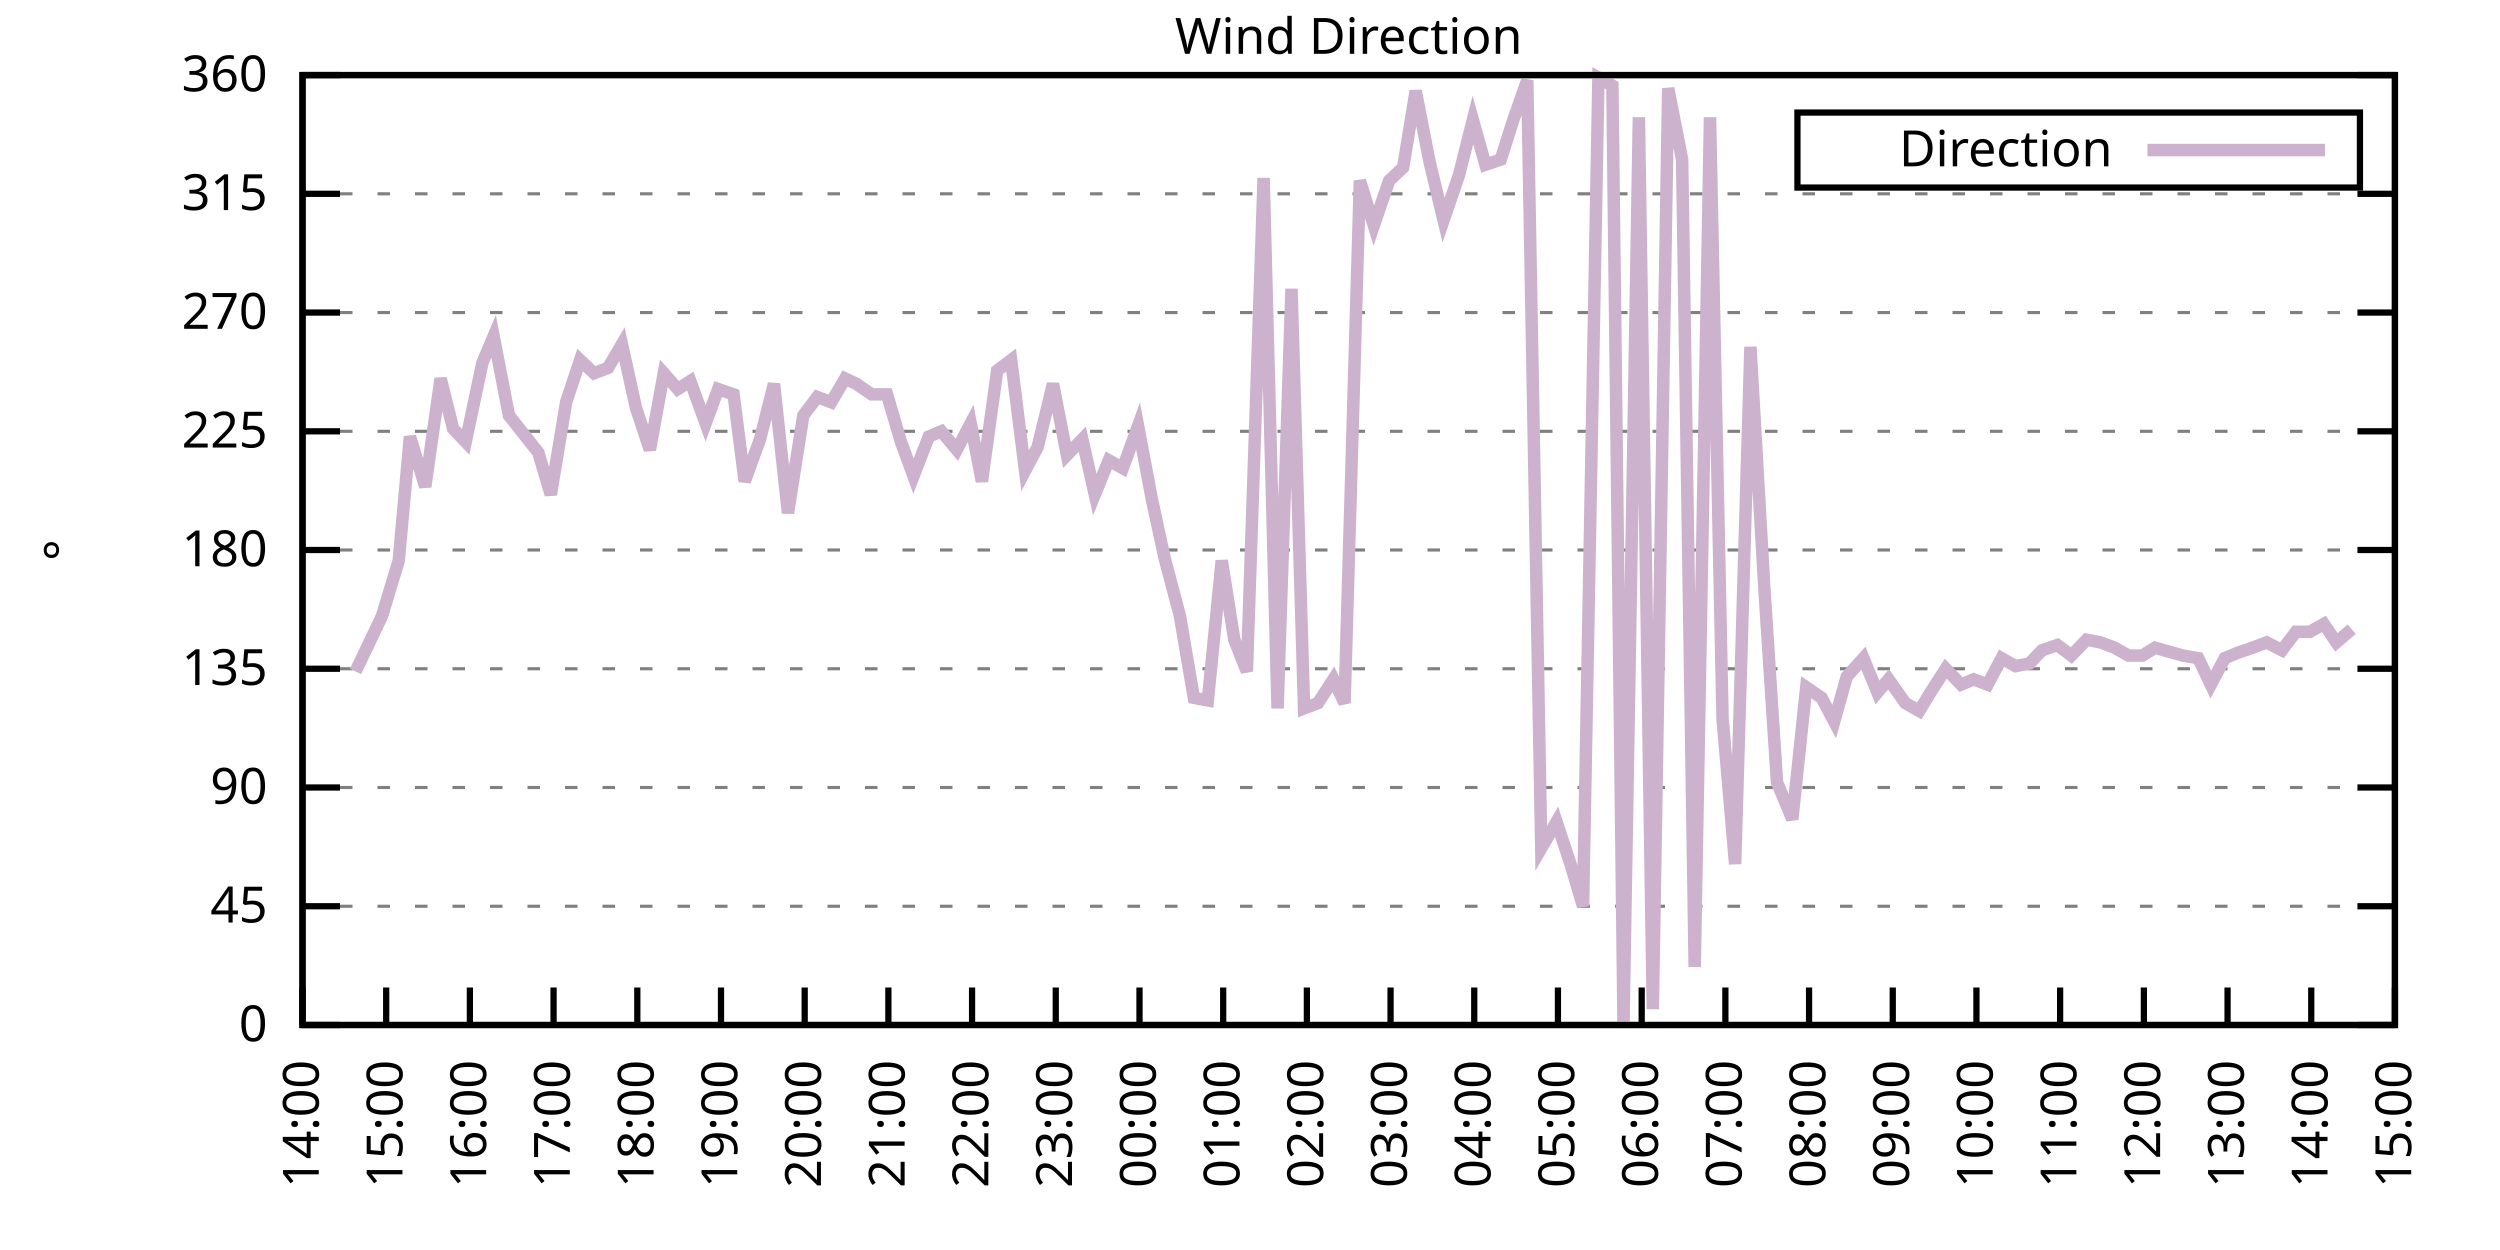
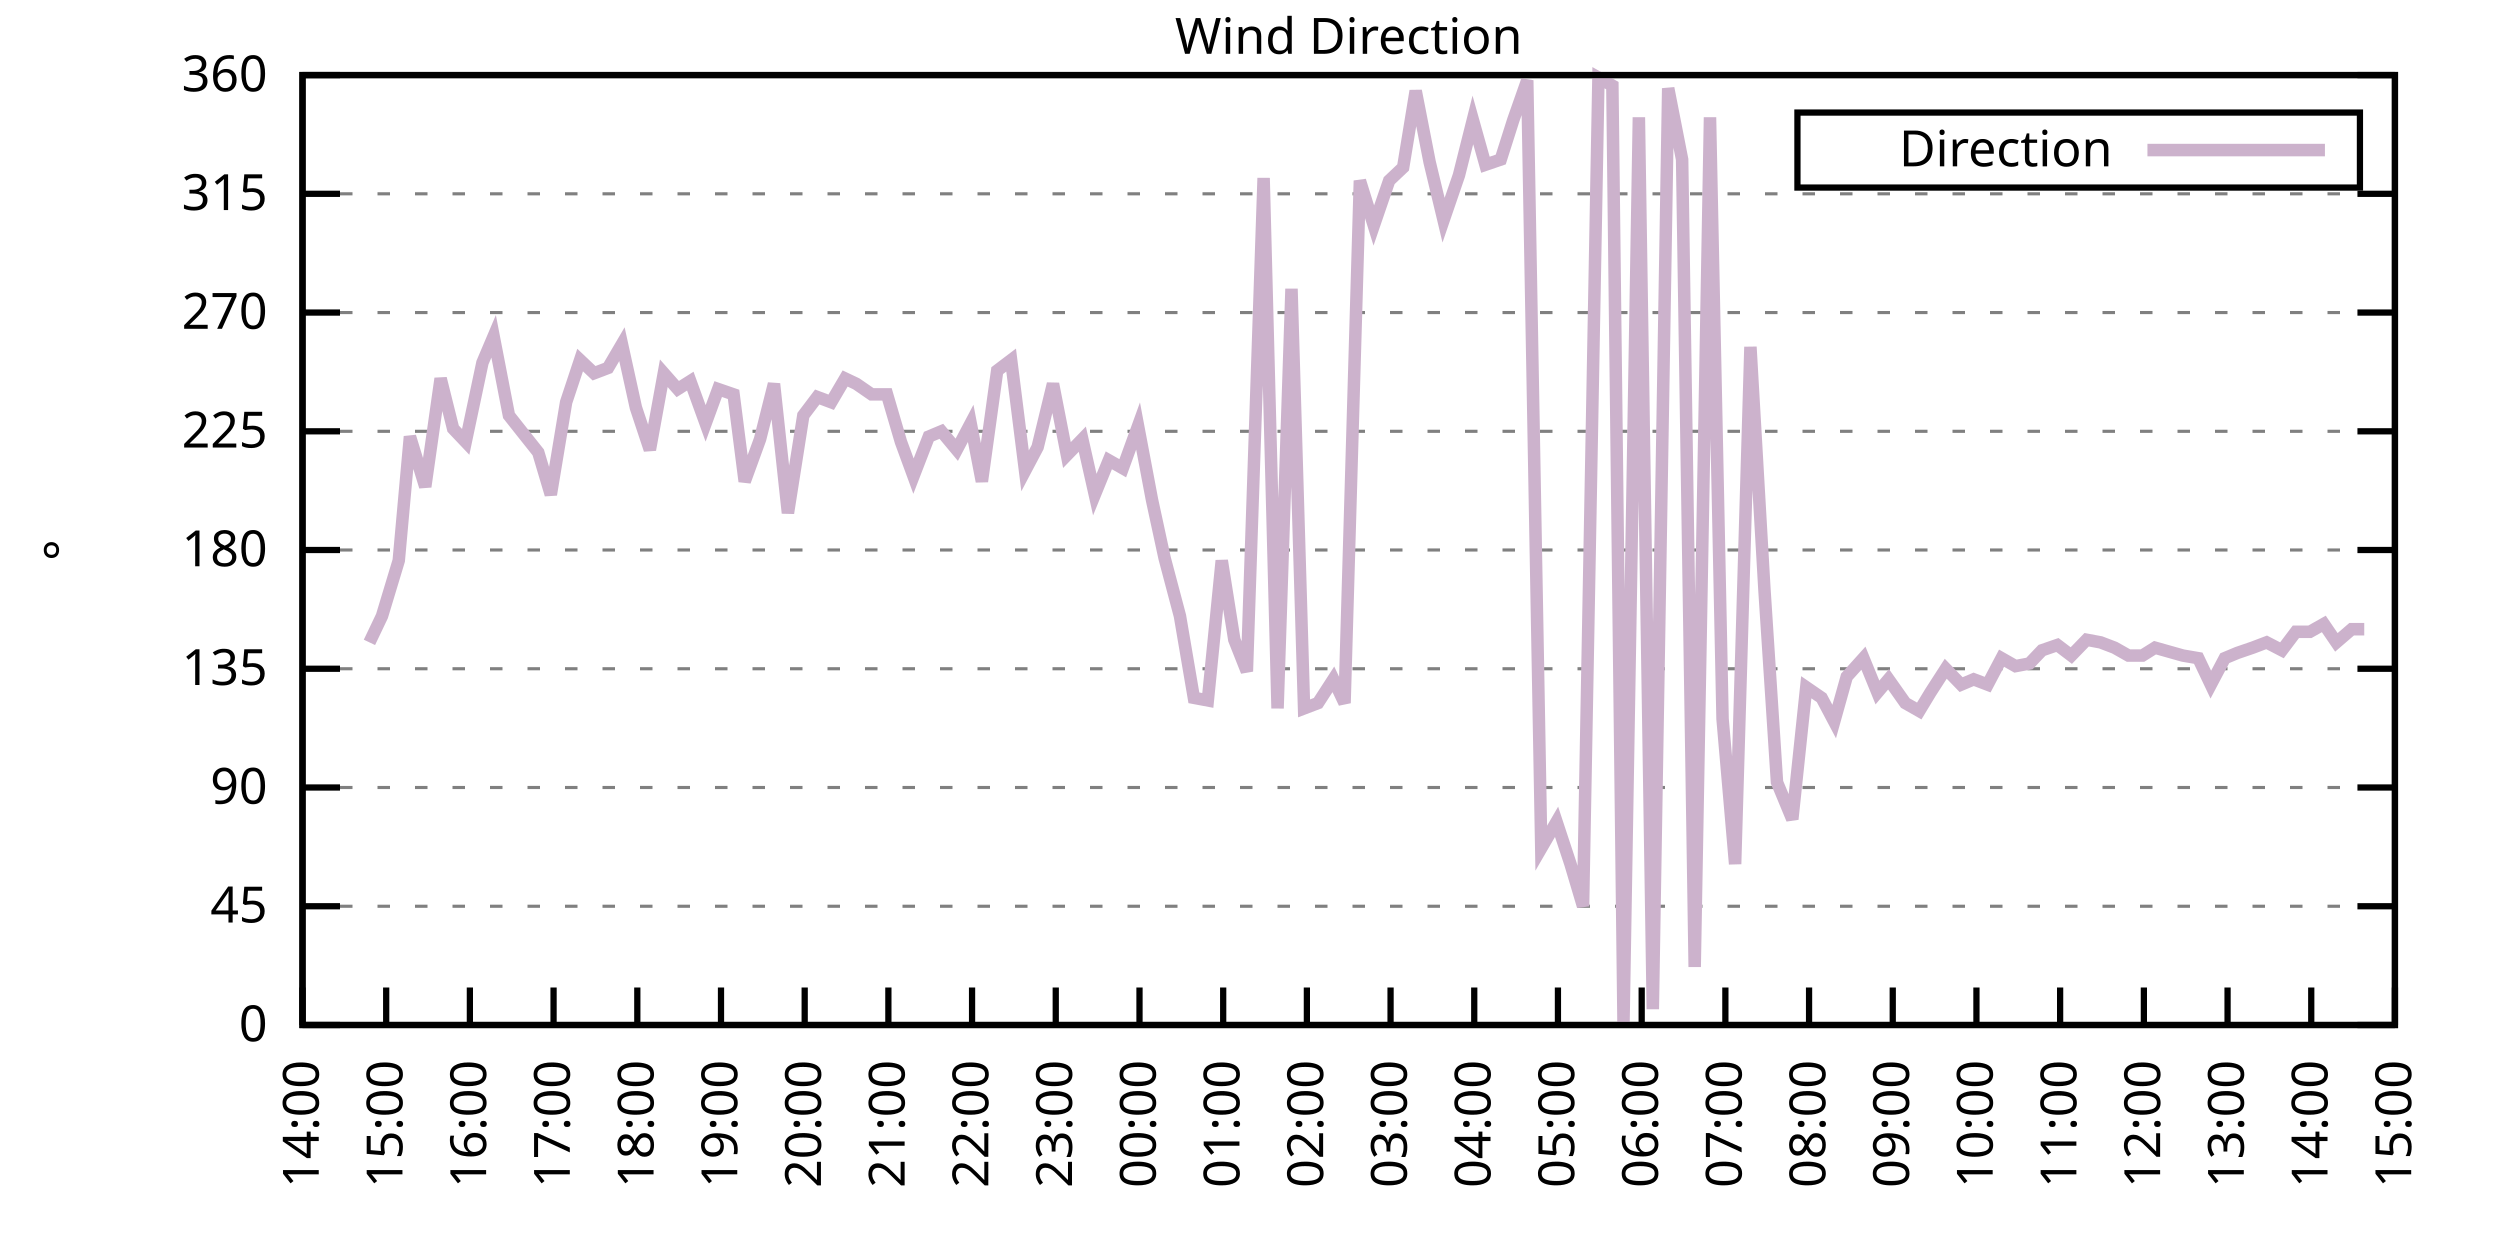
<svg xmlns="http://www.w3.org/2000/svg" xmlns:xlink="http://www.w3.org/1999/xlink" width="400" height="200" viewBox="0 0 400 200">
  <g id="gnuplot_canvas">
    <rect x="0" y="0" width="400" height="200" fill="none" />
    <defs>
      <circle id="gpDot" r="0.5" stroke-width="0.5" stroke="currentColor" />
      <path id="gpPt0" stroke-width="0.333" stroke="currentColor" d="M-1,0 h2 M0,-1 v2" />
      <path id="gpPt1" stroke-width="0.333" stroke="currentColor" d="M-1,-1 L1,1 M1,-1 L-1,1" />
      <path id="gpPt2" stroke-width="0.333" stroke="currentColor" d="M-1,0 L1,0 M0,-1 L0,1 M-1,-1 L1,1 M-1,1 L1,-1" />
      <rect id="gpPt3" stroke-width="0.333" stroke="currentColor" x="-1" y="-1" width="2" height="2" />
      <rect id="gpPt4" stroke-width="0.333" stroke="currentColor" fill="currentColor" x="-1" y="-1" width="2" height="2" />
      <circle id="gpPt5" stroke-width="0.333" stroke="currentColor" cx="0" cy="0" r="1" />
      <use xlink:href="#gpPt5" id="gpPt6" fill="currentColor" stroke="none" />
      <path id="gpPt7" stroke-width="0.333" stroke="currentColor" d="M0,-1.33 L-1.33,0.67 L1.33,0.67 z" />
      <use xlink:href="#gpPt7" id="gpPt8" fill="currentColor" stroke="none" />
      <use xlink:href="#gpPt7" id="gpPt9" stroke="currentColor" transform="rotate(180)" />
      <use xlink:href="#gpPt9" id="gpPt10" fill="currentColor" stroke="none" />
      <use xlink:href="#gpPt3" id="gpPt11" stroke="currentColor" transform="rotate(45)" />
      <use xlink:href="#gpPt11" id="gpPt12" fill="currentColor" stroke="none" />
      <path id="gpPt13" stroke-width="0.333" stroke="currentColor" d="M0,1.330 L1.265,0.411 L0.782,-1.067 L-0.782,-1.076 L-1.265,0.411 z" />
      <use xlink:href="#gpPt13" id="gpPt14" fill="currentColor" stroke="none" />
      <filter id="textbox" filterUnits="objectBoundingBox" x="0" y="0" height="1" width="1">
        <feFlood flood-color="white" flood-opacity="1" result="bgnd" />
        <feComposite in="SourceGraphic" in2="bgnd" operator="atop" />
      </filter>
      <filter id="greybox" filterUnits="objectBoundingBox" x="0" y="0" height="1" width="1">
        <feFlood flood-color="lightgrey" flood-opacity="1" result="grey" />
        <feComposite in="SourceGraphic" in2="grey" operator="atop" />
      </filter>
    </defs>
    <g fill="none" color="white" stroke="currentColor" stroke-width="1.00" stroke-linecap="butt" stroke-linejoin="miter">
</g>
    <g fill="none" color="black" stroke="currentColor" stroke-width="1.00" stroke-linecap="butt" stroke-linejoin="miter">
      <g stroke="none" shape-rendering="crispEdges">
        <polygon fill="rgb(255, 255, 255)" points="48.40,164.00 383.18,164.00 383.18,12.02 48.40,12.02 " />
      </g>
    </g>
    <g fill="none" color="black" stroke="currentColor" stroke-width="1.00" stroke-linecap="butt" stroke-linejoin="miter">
</g>
    <g fill="none" color="black" stroke="black" stroke-width="0.50" stroke-linecap="butt" stroke-linejoin="miter">
</g>
    <g fill="none" color="gray" stroke="currentColor" stroke-width="0.50" stroke-linecap="butt" stroke-linejoin="miter">
      <path stroke="gray" stroke-dasharray="2,4" class="gridline" d="M48.40,164.00 L383.19,164.00  " />
    </g>
    <g fill="none" color="gray" stroke="gray" stroke-width="1.00" stroke-linecap="butt" stroke-linejoin="miter">
</g>
    <g fill="none" color="black" stroke="currentColor" stroke-width="1.00" stroke-linecap="butt" stroke-linejoin="miter">
      <path stroke="black" d="M48.40,164.00 L54.40,164.00 M383.19,164.00 L377.19,164.00  " />
      <g transform="translate(42.80,166.60)" stroke="none" fill="black" font-family="Sans" font-size="8.00" text-anchor="end">
        <text>
          <tspan font-family="Sans"> 0</tspan>
        </text>
      </g>
    </g>
    <g fill="none" color="black" stroke="currentColor" stroke-width="1.00" stroke-linecap="butt" stroke-linejoin="miter">
</g>
    <g fill="none" color="black" stroke="black" stroke-width="0.50" stroke-linecap="butt" stroke-linejoin="miter">
</g>
    <g fill="none" color="gray" stroke="currentColor" stroke-width="0.50" stroke-linecap="butt" stroke-linejoin="miter">
      <path stroke="gray" stroke-dasharray="2,4" class="gridline" d="M48.40,145.00 L383.19,145.00  " />
    </g>
    <g fill="none" color="gray" stroke="gray" stroke-width="1.00" stroke-linecap="butt" stroke-linejoin="miter">
</g>
    <g fill="none" color="black" stroke="currentColor" stroke-width="1.00" stroke-linecap="butt" stroke-linejoin="miter">
      <path stroke="black" d="M48.40,145.00 L54.40,145.00 M383.19,145.00 L377.19,145.00  " />
      <g transform="translate(42.80,147.60)" stroke="none" fill="black" font-family="Sans" font-size="8.00" text-anchor="end">
        <text>
          <tspan font-family="Sans"> 45</tspan>
        </text>
      </g>
    </g>
    <g fill="none" color="black" stroke="currentColor" stroke-width="1.00" stroke-linecap="butt" stroke-linejoin="miter">
</g>
    <g fill="none" color="black" stroke="black" stroke-width="0.50" stroke-linecap="butt" stroke-linejoin="miter">
</g>
    <g fill="none" color="gray" stroke="currentColor" stroke-width="0.50" stroke-linecap="butt" stroke-linejoin="miter">
      <path stroke="gray" stroke-dasharray="2,4" class="gridline" d="M48.40,126.00 L383.19,126.00  " />
    </g>
    <g fill="none" color="gray" stroke="gray" stroke-width="1.00" stroke-linecap="butt" stroke-linejoin="miter">
</g>
    <g fill="none" color="black" stroke="currentColor" stroke-width="1.00" stroke-linecap="butt" stroke-linejoin="miter">
      <path stroke="black" d="M48.40,126.00 L54.40,126.00 M383.19,126.00 L377.19,126.00  " />
      <g transform="translate(42.80,128.60)" stroke="none" fill="black" font-family="Sans" font-size="8.00" text-anchor="end">
        <text>
          <tspan font-family="Sans"> 90</tspan>
        </text>
      </g>
    </g>
    <g fill="none" color="black" stroke="currentColor" stroke-width="1.00" stroke-linecap="butt" stroke-linejoin="miter">
</g>
    <g fill="none" color="black" stroke="black" stroke-width="0.50" stroke-linecap="butt" stroke-linejoin="miter">
</g>
    <g fill="none" color="gray" stroke="currentColor" stroke-width="0.50" stroke-linecap="butt" stroke-linejoin="miter">
      <path stroke="gray" stroke-dasharray="2,4" class="gridline" d="M48.40,107.00 L383.19,107.00  " />
    </g>
    <g fill="none" color="gray" stroke="gray" stroke-width="1.00" stroke-linecap="butt" stroke-linejoin="miter">
</g>
    <g fill="none" color="black" stroke="currentColor" stroke-width="1.00" stroke-linecap="butt" stroke-linejoin="miter">
      <path stroke="black" d="M48.40,107.00 L54.40,107.00 M383.19,107.00 L377.19,107.00  " />
      <g transform="translate(42.80,109.60)" stroke="none" fill="black" font-family="Sans" font-size="8.00" text-anchor="end">
        <text>
          <tspan font-family="Sans"> 135</tspan>
        </text>
      </g>
    </g>
    <g fill="none" color="black" stroke="currentColor" stroke-width="1.00" stroke-linecap="butt" stroke-linejoin="miter">
</g>
    <g fill="none" color="black" stroke="black" stroke-width="0.50" stroke-linecap="butt" stroke-linejoin="miter">
</g>
    <g fill="none" color="gray" stroke="currentColor" stroke-width="0.50" stroke-linecap="butt" stroke-linejoin="miter">
      <path stroke="gray" stroke-dasharray="2,4" class="gridline" d="M48.40,88.00 L383.19,88.00  " />
    </g>
    <g fill="none" color="gray" stroke="gray" stroke-width="1.00" stroke-linecap="butt" stroke-linejoin="miter">
</g>
    <g fill="none" color="black" stroke="currentColor" stroke-width="1.00" stroke-linecap="butt" stroke-linejoin="miter">
      <path stroke="black" d="M48.40,88.00 L54.40,88.00 M383.19,88.00 L377.19,88.00  " />
      <g transform="translate(42.80,90.60)" stroke="none" fill="black" font-family="Sans" font-size="8.00" text-anchor="end">
        <text>
          <tspan font-family="Sans"> 180</tspan>
        </text>
      </g>
    </g>
    <g fill="none" color="black" stroke="currentColor" stroke-width="1.00" stroke-linecap="butt" stroke-linejoin="miter">
</g>
    <g fill="none" color="black" stroke="black" stroke-width="0.50" stroke-linecap="butt" stroke-linejoin="miter">
</g>
    <g fill="none" color="gray" stroke="currentColor" stroke-width="0.50" stroke-linecap="butt" stroke-linejoin="miter">
      <path stroke="gray" stroke-dasharray="2,4" class="gridline" d="M48.40,69.01 L383.19,69.01  " />
    </g>
    <g fill="none" color="gray" stroke="gray" stroke-width="1.00" stroke-linecap="butt" stroke-linejoin="miter">
</g>
    <g fill="none" color="black" stroke="currentColor" stroke-width="1.00" stroke-linecap="butt" stroke-linejoin="miter">
      <path stroke="black" d="M48.40,69.01 L54.40,69.01 M383.19,69.01 L377.19,69.01  " />
      <g transform="translate(42.80,71.61)" stroke="none" fill="black" font-family="Sans" font-size="8.00" text-anchor="end">
        <text>
          <tspan font-family="Sans"> 225</tspan>
        </text>
      </g>
    </g>
    <g fill="none" color="black" stroke="currentColor" stroke-width="1.00" stroke-linecap="butt" stroke-linejoin="miter">
</g>
    <g fill="none" color="black" stroke="black" stroke-width="0.50" stroke-linecap="butt" stroke-linejoin="miter">
</g>
    <g fill="none" color="gray" stroke="currentColor" stroke-width="0.50" stroke-linecap="butt" stroke-linejoin="miter">
      <path stroke="gray" stroke-dasharray="2,4" class="gridline" d="M48.40,50.01 L383.19,50.01  " />
    </g>
    <g fill="none" color="gray" stroke="gray" stroke-width="1.00" stroke-linecap="butt" stroke-linejoin="miter">
</g>
    <g fill="none" color="black" stroke="currentColor" stroke-width="1.00" stroke-linecap="butt" stroke-linejoin="miter">
      <path stroke="black" d="M48.40,50.01 L54.40,50.01 M383.19,50.01 L377.19,50.01  " />
      <g transform="translate(42.80,52.61)" stroke="none" fill="black" font-family="Sans" font-size="8.00" text-anchor="end">
        <text>
          <tspan font-family="Sans"> 270</tspan>
        </text>
      </g>
    </g>
    <g fill="none" color="black" stroke="currentColor" stroke-width="1.00" stroke-linecap="butt" stroke-linejoin="miter">
</g>
    <g fill="none" color="black" stroke="black" stroke-width="0.50" stroke-linecap="butt" stroke-linejoin="miter">
</g>
    <g fill="none" color="gray" stroke="currentColor" stroke-width="0.50" stroke-linecap="butt" stroke-linejoin="miter">
      <path stroke="gray" stroke-dasharray="2,4" class="gridline" d="M48.40,31.01 L383.19,31.01  " />
    </g>
    <g fill="none" color="gray" stroke="gray" stroke-width="1.00" stroke-linecap="butt" stroke-linejoin="miter">
</g>
    <g fill="none" color="black" stroke="currentColor" stroke-width="1.00" stroke-linecap="butt" stroke-linejoin="miter">
      <path stroke="black" d="M48.40,31.01 L54.40,31.01 M383.19,31.01 L377.19,31.01  " />
      <g transform="translate(42.80,33.61)" stroke="none" fill="black" font-family="Sans" font-size="8.00" text-anchor="end">
        <text>
          <tspan font-family="Sans"> 315</tspan>
        </text>
      </g>
    </g>
    <g fill="none" color="black" stroke="currentColor" stroke-width="1.00" stroke-linecap="butt" stroke-linejoin="miter">
</g>
    <g fill="none" color="black" stroke="black" stroke-width="0.50" stroke-linecap="butt" stroke-linejoin="miter">
</g>
    <g fill="none" color="gray" stroke="currentColor" stroke-width="0.50" stroke-linecap="butt" stroke-linejoin="miter">
      <path stroke="gray" stroke-dasharray="2,4" class="gridline" d="M48.40,12.01 L383.19,12.01  " />
    </g>
    <g fill="none" color="gray" stroke="gray" stroke-width="1.00" stroke-linecap="butt" stroke-linejoin="miter">
</g>
    <g fill="none" color="black" stroke="currentColor" stroke-width="1.00" stroke-linecap="butt" stroke-linejoin="miter">
      <path stroke="black" d="M48.40,12.01 L54.40,12.01 M383.19,12.01 L377.19,12.01  " />
      <g transform="translate(42.80,14.61)" stroke="none" fill="black" font-family="Sans" font-size="8.00" text-anchor="end">
        <text>
          <tspan font-family="Sans"> 360</tspan>
        </text>
      </g>
    </g>
    <g fill="none" color="black" stroke="currentColor" stroke-width="1.00" stroke-linecap="butt" stroke-linejoin="miter">
      <path stroke="black" d="M48.40,164.00 L48.40,158.00  " />
      <g transform="translate(51.00,169.60) rotate(270.00)" stroke="none" fill="black" font-family="Sans" font-size="8.00" text-anchor="end">
        <text>
          <tspan font-family="Sans">14:00</tspan>
        </text>
      </g>
    </g>
    <g fill="none" color="black" stroke="currentColor" stroke-width="1.00" stroke-linecap="butt" stroke-linejoin="miter">
      <path stroke="black" d="M61.79,164.00 L61.79,158.00  " />
      <g transform="translate(64.39,169.60) rotate(270.00)" stroke="none" fill="black" font-family="Sans" font-size="8.00" text-anchor="end">
        <text>
          <tspan font-family="Sans">15:00</tspan>
        </text>
      </g>
    </g>
    <g fill="none" color="black" stroke="currentColor" stroke-width="1.00" stroke-linecap="butt" stroke-linejoin="miter">
      <path stroke="black" d="M75.18,164.00 L75.18,158.00  " />
      <g transform="translate(77.78,169.60) rotate(270.00)" stroke="none" fill="black" font-family="Sans" font-size="8.00" text-anchor="end">
        <text>
          <tspan font-family="Sans">16:00</tspan>
        </text>
      </g>
    </g>
    <g fill="none" color="black" stroke="currentColor" stroke-width="1.00" stroke-linecap="butt" stroke-linejoin="miter">
      <path stroke="black" d="M88.57,164.00 L88.57,158.00  " />
      <g transform="translate(91.17,169.60) rotate(270.00)" stroke="none" fill="black" font-family="Sans" font-size="8.00" text-anchor="end">
        <text>
          <tspan font-family="Sans">17:00</tspan>
        </text>
      </g>
    </g>
    <g fill="none" color="black" stroke="currentColor" stroke-width="1.00" stroke-linecap="butt" stroke-linejoin="miter">
      <path stroke="black" d="M101.97,164.00 L101.97,158.00  " />
      <g transform="translate(104.57,169.60) rotate(270.00)" stroke="none" fill="black" font-family="Sans" font-size="8.00" text-anchor="end">
        <text>
          <tspan font-family="Sans">18:00</tspan>
        </text>
      </g>
    </g>
    <g fill="none" color="black" stroke="currentColor" stroke-width="1.00" stroke-linecap="butt" stroke-linejoin="miter">
      <path stroke="black" d="M115.36,164.00 L115.36,158.00  " />
      <g transform="translate(117.96,169.60) rotate(270.00)" stroke="none" fill="black" font-family="Sans" font-size="8.00" text-anchor="end">
        <text>
          <tspan font-family="Sans">19:00</tspan>
        </text>
      </g>
    </g>
    <g fill="none" color="black" stroke="currentColor" stroke-width="1.00" stroke-linecap="butt" stroke-linejoin="miter">
      <path stroke="black" d="M128.75,164.00 L128.75,158.00  " />
      <g transform="translate(131.35,169.60) rotate(270.00)" stroke="none" fill="black" font-family="Sans" font-size="8.00" text-anchor="end">
        <text>
          <tspan font-family="Sans">20:00</tspan>
        </text>
      </g>
    </g>
    <g fill="none" color="black" stroke="currentColor" stroke-width="1.00" stroke-linecap="butt" stroke-linejoin="miter">
      <path stroke="black" d="M142.14,164.00 L142.14,158.00  " />
      <g transform="translate(144.74,169.60) rotate(270.00)" stroke="none" fill="black" font-family="Sans" font-size="8.00" text-anchor="end">
        <text>
          <tspan font-family="Sans">21:00</tspan>
        </text>
      </g>
    </g>
    <g fill="none" color="black" stroke="currentColor" stroke-width="1.00" stroke-linecap="butt" stroke-linejoin="miter">
      <path stroke="black" d="M155.53,164.00 L155.53,158.00  " />
      <g transform="translate(158.13,169.60) rotate(270.00)" stroke="none" fill="black" font-family="Sans" font-size="8.00" text-anchor="end">
        <text>
          <tspan font-family="Sans">22:00</tspan>
        </text>
      </g>
    </g>
    <g fill="none" color="black" stroke="currentColor" stroke-width="1.00" stroke-linecap="butt" stroke-linejoin="miter">
      <path stroke="black" d="M168.92,164.00 L168.92,158.00  " />
      <g transform="translate(171.52,169.60) rotate(270.00)" stroke="none" fill="black" font-family="Sans" font-size="8.00" text-anchor="end">
        <text>
          <tspan font-family="Sans">23:00</tspan>
        </text>
      </g>
    </g>
    <g fill="none" color="black" stroke="currentColor" stroke-width="1.00" stroke-linecap="butt" stroke-linejoin="miter">
      <path stroke="black" d="M182.32,164.00 L182.32,158.00  " />
      <g transform="translate(184.92,169.60) rotate(270.00)" stroke="none" fill="black" font-family="Sans" font-size="8.00" text-anchor="end">
        <text>
          <tspan font-family="Sans">00:00</tspan>
        </text>
      </g>
    </g>
    <g fill="none" color="black" stroke="currentColor" stroke-width="1.00" stroke-linecap="butt" stroke-linejoin="miter">
      <path stroke="black" d="M195.71,164.00 L195.71,158.00  " />
      <g transform="translate(198.31,169.60) rotate(270.00)" stroke="none" fill="black" font-family="Sans" font-size="8.00" text-anchor="end">
        <text>
          <tspan font-family="Sans">01:00</tspan>
        </text>
      </g>
    </g>
    <g fill="none" color="black" stroke="currentColor" stroke-width="1.00" stroke-linecap="butt" stroke-linejoin="miter">
      <path stroke="black" d="M209.10,164.00 L209.10,158.00  " />
      <g transform="translate(211.70,169.60) rotate(270.00)" stroke="none" fill="black" font-family="Sans" font-size="8.00" text-anchor="end">
        <text>
          <tspan font-family="Sans">02:00</tspan>
        </text>
      </g>
    </g>
    <g fill="none" color="black" stroke="currentColor" stroke-width="1.00" stroke-linecap="butt" stroke-linejoin="miter">
      <path stroke="black" d="M222.49,164.00 L222.49,158.00  " />
      <g transform="translate(225.09,169.60) rotate(270.00)" stroke="none" fill="black" font-family="Sans" font-size="8.00" text-anchor="end">
        <text>
          <tspan font-family="Sans">03:00</tspan>
        </text>
      </g>
    </g>
    <g fill="none" color="black" stroke="currentColor" stroke-width="1.00" stroke-linecap="butt" stroke-linejoin="miter">
      <path stroke="black" d="M235.88,164.00 L235.88,158.00  " />
      <g transform="translate(238.48,169.60) rotate(270.00)" stroke="none" fill="black" font-family="Sans" font-size="8.00" text-anchor="end">
        <text>
          <tspan font-family="Sans">04:00</tspan>
        </text>
      </g>
    </g>
    <g fill="none" color="black" stroke="currentColor" stroke-width="1.00" stroke-linecap="butt" stroke-linejoin="miter">
      <path stroke="black" d="M249.27,164.00 L249.27,158.00  " />
      <g transform="translate(251.87,169.60) rotate(270.00)" stroke="none" fill="black" font-family="Sans" font-size="8.00" text-anchor="end">
        <text>
          <tspan font-family="Sans">05:00</tspan>
        </text>
      </g>
    </g>
    <g fill="none" color="black" stroke="currentColor" stroke-width="1.00" stroke-linecap="butt" stroke-linejoin="miter">
      <path stroke="black" d="M262.67,164.00 L262.67,158.00  " />
      <g transform="translate(265.27,169.60) rotate(270.00)" stroke="none" fill="black" font-family="Sans" font-size="8.00" text-anchor="end">
        <text>
          <tspan font-family="Sans">06:00</tspan>
        </text>
      </g>
    </g>
    <g fill="none" color="black" stroke="currentColor" stroke-width="1.00" stroke-linecap="butt" stroke-linejoin="miter">
      <path stroke="black" d="M276.06,164.00 L276.06,158.00  " />
      <g transform="translate(278.66,169.60) rotate(270.00)" stroke="none" fill="black" font-family="Sans" font-size="8.00" text-anchor="end">
        <text>
          <tspan font-family="Sans">07:00</tspan>
        </text>
      </g>
    </g>
    <g fill="none" color="black" stroke="currentColor" stroke-width="1.00" stroke-linecap="butt" stroke-linejoin="miter">
      <path stroke="black" d="M289.45,164.00 L289.45,158.00  " />
      <g transform="translate(292.05,169.60) rotate(270.00)" stroke="none" fill="black" font-family="Sans" font-size="8.00" text-anchor="end">
        <text>
          <tspan font-family="Sans">08:00</tspan>
        </text>
      </g>
    </g>
    <g fill="none" color="black" stroke="currentColor" stroke-width="1.00" stroke-linecap="butt" stroke-linejoin="miter">
      <path stroke="black" d="M302.84,164.00 L302.84,158.00  " />
      <g transform="translate(305.44,169.60) rotate(270.00)" stroke="none" fill="black" font-family="Sans" font-size="8.00" text-anchor="end">
        <text>
          <tspan font-family="Sans">09:00</tspan>
        </text>
      </g>
    </g>
    <g fill="none" color="black" stroke="currentColor" stroke-width="1.00" stroke-linecap="butt" stroke-linejoin="miter">
      <path stroke="black" d="M316.23,164.00 L316.23,158.00  " />
      <g transform="translate(318.83,169.60) rotate(270.00)" stroke="none" fill="black" font-family="Sans" font-size="8.00" text-anchor="end">
        <text>
          <tspan font-family="Sans">10:00</tspan>
        </text>
      </g>
    </g>
    <g fill="none" color="black" stroke="currentColor" stroke-width="1.00" stroke-linecap="butt" stroke-linejoin="miter">
      <path stroke="black" d="M329.62,164.00 L329.62,158.00  " />
      <g transform="translate(332.22,169.60) rotate(270.00)" stroke="none" fill="black" font-family="Sans" font-size="8.00" text-anchor="end">
        <text>
          <tspan font-family="Sans">11:00</tspan>
        </text>
      </g>
    </g>
    <g fill="none" color="black" stroke="currentColor" stroke-width="1.00" stroke-linecap="butt" stroke-linejoin="miter">
      <path stroke="black" d="M343.02,164.00 L343.02,158.00  " />
      <g transform="translate(345.62,169.60) rotate(270.00)" stroke="none" fill="black" font-family="Sans" font-size="8.00" text-anchor="end">
        <text>
          <tspan font-family="Sans">12:00</tspan>
        </text>
      </g>
    </g>
    <g fill="none" color="black" stroke="currentColor" stroke-width="1.00" stroke-linecap="butt" stroke-linejoin="miter">
      <path stroke="black" d="M356.41,164.00 L356.41,158.00  " />
      <g transform="translate(359.01,169.60) rotate(270.00)" stroke="none" fill="black" font-family="Sans" font-size="8.00" text-anchor="end">
        <text>
          <tspan font-family="Sans">13:00</tspan>
        </text>
      </g>
    </g>
    <g fill="none" color="black" stroke="currentColor" stroke-width="1.00" stroke-linecap="butt" stroke-linejoin="miter">
      <path stroke="black" d="M369.80,164.00 L369.80,158.00  " />
      <g transform="translate(372.40,169.60) rotate(270.00)" stroke="none" fill="black" font-family="Sans" font-size="8.00" text-anchor="end">
        <text>
          <tspan font-family="Sans">14:00</tspan>
        </text>
      </g>
    </g>
    <g fill="none" color="black" stroke="currentColor" stroke-width="1.00" stroke-linecap="butt" stroke-linejoin="miter">
      <path stroke="black" d="M383.19,164.00 L383.19,158.00  " />
      <g transform="translate(385.79,169.60) rotate(270.00)" stroke="none" fill="black" font-family="Sans" font-size="8.00" text-anchor="end">
        <text>
          <tspan font-family="Sans">15:00</tspan>
        </text>
      </g>
    </g>
    <g fill="none" color="black" stroke="currentColor" stroke-width="1.00" stroke-linecap="butt" stroke-linejoin="miter">
</g>
    <g fill="none" color="black" stroke="currentColor" stroke-width="1.00" stroke-linecap="butt" stroke-linejoin="miter">
      <path stroke="black" d="M48.40,12.01 L48.40,164.00 L383.19,164.00 L383.19,12.01 L48.40,12.01 Z  " />
    </g>
    <g fill="none" color="black" stroke="currentColor" stroke-width="1.00" stroke-linecap="butt" stroke-linejoin="miter">
</g>
    <g fill="none" color="black" stroke="currentColor" stroke-width="1.00" stroke-linecap="butt" stroke-linejoin="miter">
      <path stroke="black" d="M287.59,30.01 L287.59,18.01 L377.59,18.01 L377.59,30.01 L287.59,30.01 Z  " />
    </g>
    <g id="Wind_direction_plot_1">
      <g fill="none" color="white" stroke="black" stroke-width="2.00" stroke-linecap="butt" stroke-linejoin="miter">
</g>
      <g fill="none" color="black" stroke="currentColor" stroke-width="2.00" stroke-linecap="butt" stroke-linejoin="miter">
        <g transform="translate(337.99,26.61)" stroke="none" fill="black" font-family="Sans" font-size="8.00" text-anchor="end">
          <text>
            <tspan font-family="Sans">Direction</tspan>
          </text>
        </g>
      </g>
      <g fill="none" color="black" stroke="currentColor" stroke-width="2.00" stroke-linecap="butt" stroke-linejoin="miter">
-         <path stroke="rgb(204, 178, 204)" d="M343.59,24.01 L371.99,24.01 M56.88,107.43 L59.11,102.78 L61.12,98.56 L63.80,89.69 L65.59,69.85 L68.04,77.87   L70.50,60.56 L72.50,68.58 L74.51,70.70 L77.19,58.03 L78.98,53.81 L81.43,66.47 L83.44,69.01 L86.12,72.38   L88.13,79.14 L90.58,64.36 L92.82,57.61 L95.05,59.72 L97.28,58.87 L99.51,55.07 L101.74,65.21 L103.98,71.96   L106.21,59.72 L108.44,62.25 L110.45,60.98 L112.90,67.74 L114.91,62.25 L117.37,63.10 L119.15,77.03 L121.61,70.27   L123.84,61.41 L126.07,82.09 L128.53,66.47 L130.76,63.52 L132.99,64.36 L135.22,60.56 L137.01,61.41 L139.46,63.10   L141.92,63.10 L144.15,70.70 L146.16,76.18 L148.61,69.85 L150.62,69.01 L153.08,71.96 L155.31,67.74 L157.10,77.03   L159.55,59.30 L161.78,57.61 L164.01,75.34 L166.02,71.54 L168.48,61.41 L170.71,72.81 L173.17,70.27 L175.17,79.14   L177.41,73.65 L179.64,74.92 L182.09,68.16 L184.32,79.98 L186.33,89.27 L188.79,98.56 L191.02,111.65 L193.25,112.07   L195.48,89.69 L197.49,102.36 L199.50,107.43 L202.18,28.48 L204.41,113.34 L206.64,46.21 L208.65,113.34 L210.88,112.49   L213.34,108.69 L215.13,112.49 L217.58,28.90 L219.81,36.08 L222.27,28.90 L224.50,26.79 L226.51,14.54 L228.74,25.94   L230.97,35.23 L233.43,28.05 L235.66,19.19 L237.67,26.36 L240.12,25.52 L242.13,19.19 L244.36,12.85 L246.60,135.71   L249.05,131.49 L251.28,138.25 L253.29,145.00 L255.75,12.43 L257.98,13.70 L259.76,163.58 L262.22,18.77 L264.45,161.47   L266.91,14.12 L269.14,25.52 L271.15,154.71 L273.60,18.77 L275.61,115.03 L277.62,138.25 L280.07,55.50 L282.31,94.34   L284.32,125.16 L286.77,131.07 L289.00,109.96 L291.46,111.65 L293.47,115.45 L295.48,108.27 L298.15,105.31 L300.39,110.80   L302.17,108.69 L304.85,112.49 L307.08,113.76 L308.87,110.80 L311.32,107.00 L313.78,109.54 L315.79,108.69 L318.02,109.54   L320.25,105.31 L322.48,106.58 L324.71,106.16 L326.72,104.05 L329.18,103.20 L331.41,104.89 L333.86,102.36 L336.10,102.78   L338.33,103.63 L340.56,104.89 L342.79,104.89 L344.80,103.63 L349.26,104.89 L351.72,105.31 L353.73,109.54 L355.96,105.31   L357.97,104.47 L360.42,103.63 L362.66,102.78 L365.11,104.05 L367.34,101.09 L369.58,101.09 L371.81,99.83 L373.82,102.78   L376.27,100.67  " />
+         <path stroke="rgb(204, 178, 204)" d="M343.59,24.01 L371.99,24.01 M59.11,102.78 L61.12,98.56 L63.80,89.69 L65.59,69.85 L68.04,77.87 L70.50,60.56   L72.50,68.58 L74.51,70.70 L77.19,58.03 L78.98,53.81 L81.43,66.47 L83.44,69.01 L86.12,72.38 L88.13,79.14   L90.58,64.36 L92.82,57.61 L95.05,59.72 L97.28,58.87 L99.51,55.07 L101.74,65.21 L103.98,71.96 L106.21,59.72   L108.44,62.25 L110.45,60.98 L112.90,67.74 L114.91,62.25 L117.37,63.10 L119.15,77.03 L121.61,70.27 L123.84,61.41   L126.07,82.09 L128.53,66.47 L130.76,63.52 L132.99,64.36 L135.22,60.56 L137.01,61.41 L139.46,63.10 L141.92,63.10   L144.15,70.70 L146.16,76.18 L148.61,69.85 L150.62,69.01 L153.08,71.96 L155.31,67.74 L157.10,77.03 L159.55,59.30   L161.78,57.61 L164.01,75.34 L166.02,71.54 L168.48,61.41 L170.71,72.81 L173.17,70.27 L175.17,79.14 L177.41,73.65   L179.64,74.92 L182.09,68.16 L184.32,79.98 L186.33,89.27 L188.79,98.56 L191.02,111.65 L193.25,112.07 L195.48,89.69   L197.49,102.36 L199.50,107.43 L202.18,28.48 L204.41,113.34 L206.64,46.21 L208.65,113.34 L210.88,112.49 L213.34,108.69   L215.13,112.49 L217.58,28.90 L219.81,36.08 L222.27,28.90 L224.50,26.79 L226.51,14.54 L228.74,25.94 L230.97,35.23   L233.43,28.05 L235.66,19.19 L237.67,26.36 L240.12,25.52 L242.13,19.19 L244.36,12.85 L246.60,135.71 L249.05,131.49   L251.28,138.25 L253.29,145.00 L255.75,12.43 L257.98,13.70 L259.76,163.58 L262.22,18.77 L264.45,161.47 L266.91,14.12   L269.14,25.52 L271.15,154.71 L273.60,18.77 L275.61,115.03 L277.62,138.25 L280.07,55.50 L282.31,94.34 L284.32,125.16   L286.77,131.07 L289.00,109.96 L291.46,111.65 L293.47,115.45 L295.48,108.27 L298.15,105.31 L300.39,110.80 L302.17,108.69   L304.85,112.49 L307.08,113.76 L308.87,110.80 L311.32,107.00 L313.78,109.54 L315.79,108.69 L318.02,109.54 L320.25,105.31   L322.48,106.58 L324.71,106.16 L326.72,104.05 L329.18,103.20 L331.41,104.89 L333.86,102.36 L336.10,102.78 L338.33,103.63   L340.56,104.89 L342.79,104.89 L344.80,103.63 L349.26,104.89 L351.72,105.31 L353.73,109.54 L355.96,105.31 L357.97,104.47   L360.42,103.63 L362.66,102.78 L365.11,104.05 L367.34,101.09 L369.58,101.09 L371.81,99.83 L373.82,102.78 L376.27,100.67   L378.28,100.67  " />
      </g>
    </g>
    <g fill="none" color="black" stroke="currentColor" stroke-width="2.00" stroke-linecap="butt" stroke-linejoin="miter">
</g>
    <g fill="none" color="black" stroke="black" stroke-width="1.00" stroke-linecap="butt" stroke-linejoin="miter">
</g>
    <g fill="none" color="black" stroke="currentColor" stroke-width="1.00" stroke-linecap="butt" stroke-linejoin="miter">
      <path stroke="black" d="M48.40,12.01 L48.40,164.00 L383.19,164.00 L383.19,12.01 L48.40,12.01 Z  " />
      <g transform="translate(12.80,88.01) rotate(270.00)" stroke="none" fill="black" font-family="Sans" font-size="8.00" text-anchor="middle">
        <text>
          <tspan font-family="Sans">°</tspan>
        </text>
      </g>
    </g>
    <g fill="none" color="black" stroke="currentColor" stroke-width="1.00" stroke-linecap="butt" stroke-linejoin="miter">
</g>
    <g fill="none" color="black" stroke="currentColor" stroke-width="1.00" stroke-linecap="butt" stroke-linejoin="miter">
      <g transform="translate(215.79,8.61)" stroke="none" fill="black" font-family="Sans" font-size="8.00" text-anchor="middle">
        <text>
          <tspan font-family="Sans">Wind Direction</tspan>
        </text>
      </g>
    </g>
    <g fill="none" color="black" stroke="currentColor" stroke-width="1.00" stroke-linecap="butt" stroke-linejoin="miter">
</g>
  </g>
</svg>
